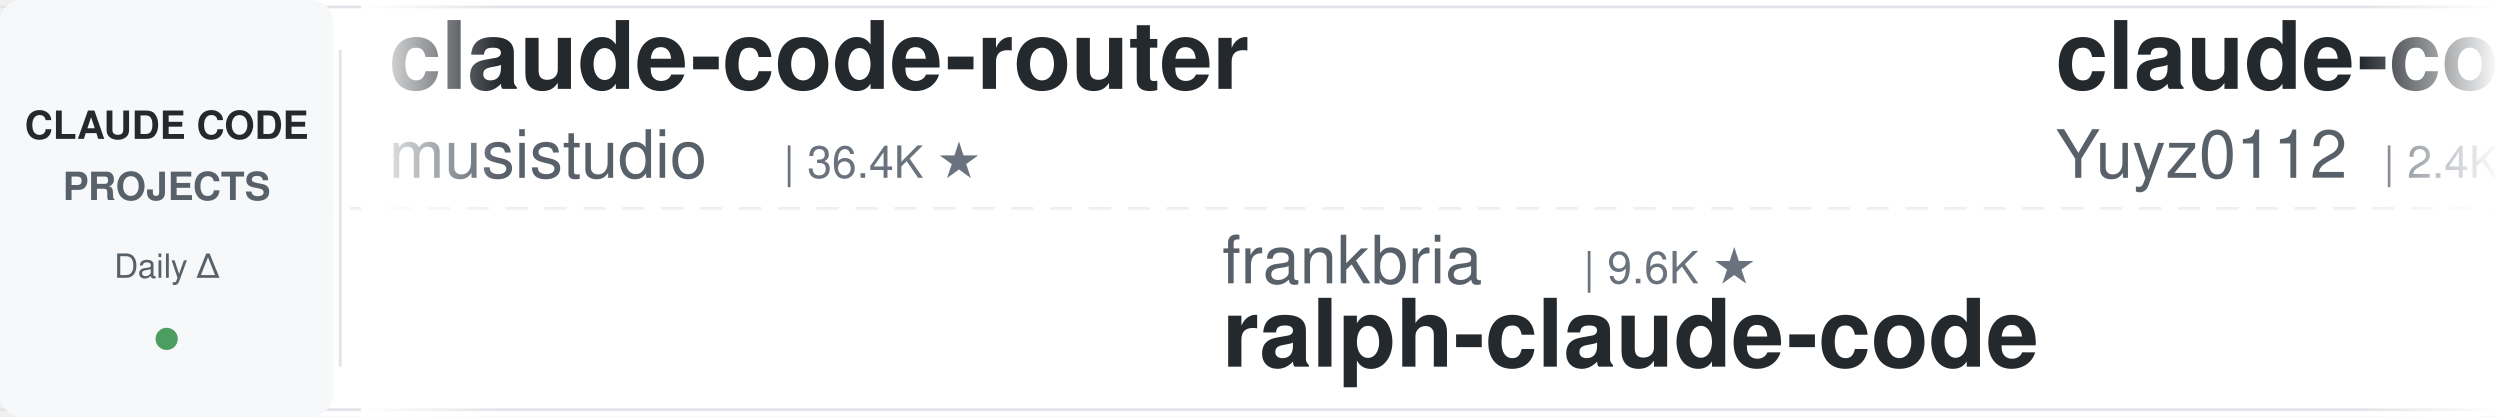
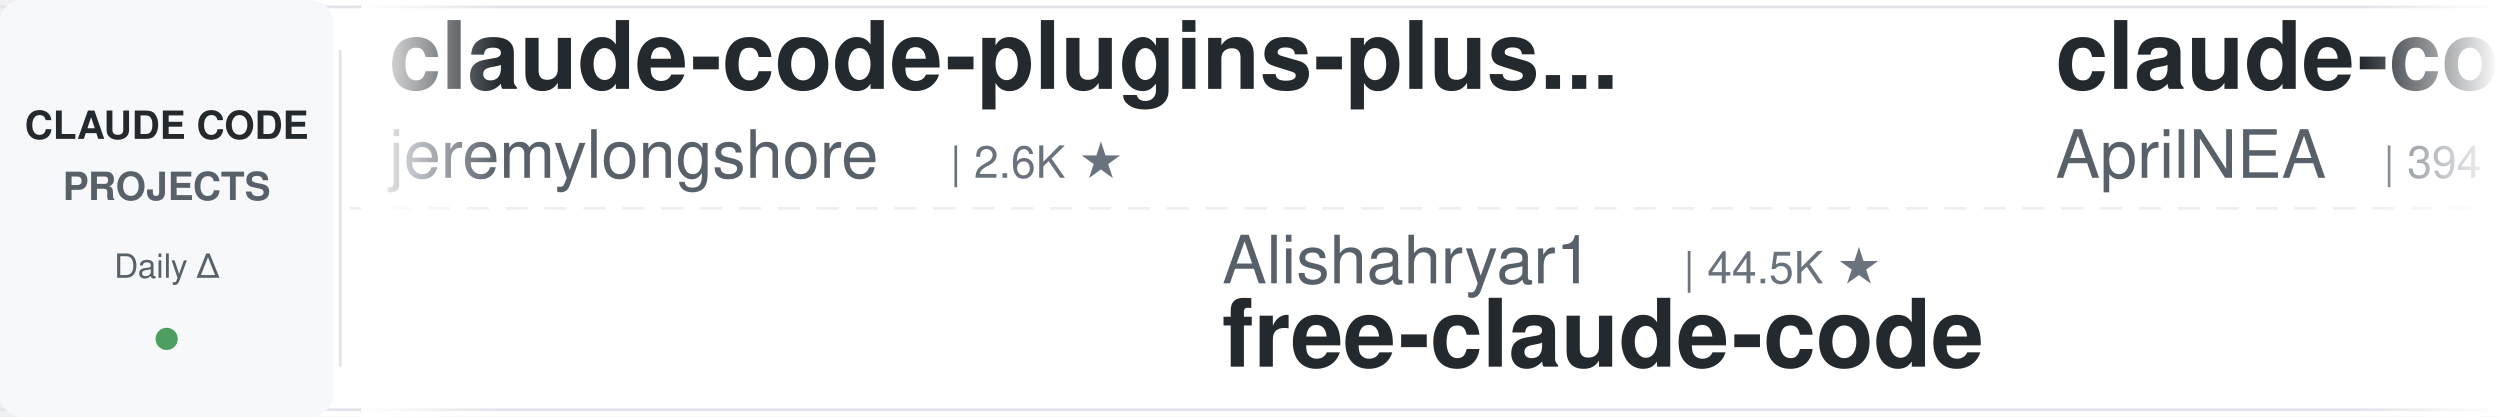
<svg xmlns="http://www.w3.org/2000/svg" width="900" height="150">
  <defs>
    <linearGradient id="leftFade" x1="0%" y1="0%" x2="100%" y2="0%">
      <stop offset="0%" style="stop-color:#ffffff;stop-opacity:1" />
      <stop offset="100%" style="stop-color:#ffffff;stop-opacity:0" />
    </linearGradient>
    <linearGradient id="rightFade" x1="0%" y1="0%" x2="100%" y2="0%">
      <stop offset="0%" style="stop-color:#ffffff;stop-opacity:0" />
      <stop offset="100%" style="stop-color:#ffffff;stop-opacity:1" />
    </linearGradient>
  </defs>
  <rect width="900" height="150" fill="#ffffff" rx="8" />
  <rect x="0" y="2" width="900" height="1" fill="#e1e4e8" />
  <rect x="0" y="147" width="900" height="1" fill="#e1e4e8" />
  <line x1="0" y1="75" x2="900" y2="75" stroke="#e1e4e8" stroke-width="1" stroke-dasharray="8 6" opacity="0.6" />
  <rect x="0" y="0" width="120" height="150" fill="#f6f8fa" rx="8" />
  <text x="60" y="50" font-family="-apple-system, BlinkMacSystemFont, 'Segoe UI', Helvetica, Arial, sans-serif" font-size="14" font-weight="600" fill="#24292e" text-anchor="middle">CLAUDE CODE</text>
  <text x="60" y="72" font-family="-apple-system, BlinkMacSystemFont, 'Segoe UI', Helvetica, Arial, sans-serif" font-size="14" font-weight="600" fill="#586069" text-anchor="middle">PROJECTS</text>
  <text x="60" y="100" font-family="-apple-system, BlinkMacSystemFont, 'Segoe UI', Helvetica, Arial, sans-serif" font-size="12" font-weight="500" fill="#586069" text-anchor="middle">Daily Δ</text>
  <circle cx="60" cy="122" r="4" fill="#22863a" opacity="0.8" />
  <rect x="122" y="18" width="1" height="114" fill="#e1e4e8" />
  <clipPath id="tickerClip">
    <rect x="130" y="0" width="770" height="150" />
  </clipPath>
  <g clip-path="url(#tickerClip)">
    <g id="tickerItems">
      <animateTransform attributeName="transform" attributeType="XML" type="translate" from="0 0" to="-3000 0" dur="54s" repeatCount="indefinite" />
      <g transform="translate(0, 0)">
-         <text x="140" y="32" font-family="-apple-system, BlinkMacSystemFont, 'Segoe UI', Helvetica, Arial, sans-serif" font-size="34" font-weight="600" fill="#24292e">claude-code-router</text>
-         <text x="140" y="64" font-family="-apple-system, BlinkMacSystemFont, 'Segoe UI', Helvetica, Arial, sans-serif" font-size="24" font-weight="400" fill="#586069">musistudio</text>
-         <text x="282" y="64" font-family="-apple-system, BlinkMacSystemFont, 'Segoe UI', Helvetica, Arial, sans-serif" font-size="16" font-weight="500" fill="#6a737d">| 36.4K ★</text>
+         <text x="140" y="32" font-family="-apple-system, BlinkMacSystemFont, 'Segoe UI', Helvetica, Arial, sans-serif" font-size="34" font-weight="600" fill="#24292e">claude-code-plugins-plus...</text>
+         <text x="140" y="64" font-family="-apple-system, BlinkMacSystemFont, 'Segoe UI', Helvetica, Arial, sans-serif" font-size="24" font-weight="400" fill="#586069">jeremylongshore</text>
+         <text x="342" y="64" font-family="-apple-system, BlinkMacSystemFont, 'Segoe UI', Helvetica, Arial, sans-serif" font-size="16" font-weight="500" fill="#6a737d">| 2.6K ★</text>
      </g>
      <g transform="translate(300, 0)">
-         <text x="140" y="102" font-family="-apple-system, BlinkMacSystemFont, 'Segoe UI', Helvetica, Arial, sans-serif" font-size="24" font-weight="400" fill="#586069">frankbria</text>
-         <text x="270" y="102" font-family="-apple-system, BlinkMacSystemFont, 'Segoe UI', Helvetica, Arial, sans-serif" font-size="16" font-weight="500" fill="#6a737d">| 9.6K ★</text>
-         <text x="140" y="132" font-family="-apple-system, BlinkMacSystemFont, 'Segoe UI', Helvetica, Arial, sans-serif" font-size="34" font-weight="600" fill="#24292e">ralph-claude-code</text>
+         <text x="140" y="102" font-family="-apple-system, BlinkMacSystemFont, 'Segoe UI', Helvetica, Arial, sans-serif" font-size="24" font-weight="400" fill="#586069">Alishahryar1</text>
+         <text x="306" y="102" font-family="-apple-system, BlinkMacSystemFont, 'Segoe UI', Helvetica, Arial, sans-serif" font-size="16" font-weight="500" fill="#6a737d">| 44.5K ★</text>
+         <text x="140" y="132" font-family="-apple-system, BlinkMacSystemFont, 'Segoe UI', Helvetica, Arial, sans-serif" font-size="34" font-weight="600" fill="#24292e">free-claude-code</text>
      </g>
      <g transform="translate(600, 0)">
-         <text x="140" y="32" font-family="-apple-system, BlinkMacSystemFont, 'Segoe UI', Helvetica, Arial, sans-serif" font-size="34" font-weight="600" fill="#24292e">claude-code-reverse</text>
-         <text x="140" y="64" font-family="-apple-system, BlinkMacSystemFont, 'Segoe UI', Helvetica, Arial, sans-serif" font-size="24" font-weight="400" fill="#586069">Yuyz0112</text>
-         <text x="258" y="64" font-family="-apple-system, BlinkMacSystemFont, 'Segoe UI', Helvetica, Arial, sans-serif" font-size="16" font-weight="500" fill="#6a737d">| 2.4K ★</text>
+         <text x="140" y="32" font-family="-apple-system, BlinkMacSystemFont, 'Segoe UI', Helvetica, Arial, sans-serif" font-size="34" font-weight="600" fill="#24292e">claude-code-source</text>
+         <text x="140" y="64" font-family="-apple-system, BlinkMacSystemFont, 'Segoe UI', Helvetica, Arial, sans-serif" font-size="24" font-weight="400" fill="#586069">AprilNEA</text>
+         <text x="258" y="64" font-family="-apple-system, BlinkMacSystemFont, 'Segoe UI', Helvetica, Arial, sans-serif" font-size="16" font-weight="500" fill="#6a737d">| 394 ★</text>
      </g>
      <g transform="translate(900, 0)">
+         <text x="140" y="102" font-family="-apple-system, BlinkMacSystemFont, 'Segoe UI', Helvetica, Arial, sans-serif" font-size="24" font-weight="400" fill="#586069">huangserva</text>
+         <text x="282" y="102" font-family="-apple-system, BlinkMacSystemFont, 'Segoe UI', Helvetica, Arial, sans-serif" font-size="16" font-weight="500" fill="#6a737d">| 622 ★</text>
+         <text x="140" y="132" font-family="-apple-system, BlinkMacSystemFont, 'Segoe UI', Helvetica, Arial, sans-serif" font-size="34" font-weight="600" fill="#24292e">claude-code-cli</text>
+       </g>
+       <g transform="translate(1200, 0)">
+         <text x="140" y="32" font-family="-apple-system, BlinkMacSystemFont, 'Segoe UI', Helvetica, Arial, sans-serif" font-size="34" font-weight="600" fill="#24292e">oh-my-claudecode</text>
+         <text x="140" y="64" font-family="-apple-system, BlinkMacSystemFont, 'Segoe UI', Helvetica, Arial, sans-serif" font-size="24" font-weight="400" fill="#586069">Yeachan-Heo</text>
+         <text x="294" y="64" font-family="-apple-system, BlinkMacSystemFont, 'Segoe UI', Helvetica, Arial, sans-serif" font-size="16" font-weight="500" fill="#6a737d">| 38.4K ★</text>
+       </g>
+       <g transform="translate(1500, 0)">
+         <text x="140" y="102" font-family="-apple-system, BlinkMacSystemFont, 'Segoe UI', Helvetica, Arial, sans-serif" font-size="24" font-weight="400" fill="#586069">feiskyer</text>
+         <text x="258" y="102" font-family="-apple-system, BlinkMacSystemFont, 'Segoe UI', Helvetica, Arial, sans-serif" font-size="16" font-weight="500" fill="#6a737d">| 1.6K ★</text>
+         <text x="140" y="132" font-family="-apple-system, BlinkMacSystemFont, 'Segoe UI', Helvetica, Arial, sans-serif" font-size="34" font-weight="600" fill="#24292e">claude-code-settings</text>
+       </g>
+       <g transform="translate(1800, 0)">
+         <text x="140" y="32" font-family="-apple-system, BlinkMacSystemFont, 'Segoe UI', Helvetica, Arial, sans-serif" font-size="34" font-weight="600" fill="#24292e">Claude-Code-Game-Studios</text>
+         <text x="140" y="64" font-family="-apple-system, BlinkMacSystemFont, 'Segoe UI', Helvetica, Arial, sans-serif" font-size="24" font-weight="400" fill="#586069">Donchitos</text>
+         <text x="270" y="64" font-family="-apple-system, BlinkMacSystemFont, 'Segoe UI', Helvetica, Arial, sans-serif" font-size="16" font-weight="500" fill="#6a737d">| 23.6K ★</text>
+       </g>
+       <g transform="translate(2100, 0)">
+         <text x="140" y="102" font-family="-apple-system, BlinkMacSystemFont, 'Segoe UI', Helvetica, Arial, sans-serif" font-size="24" font-weight="400" fill="#586069">Maciek-roboblog</text>
+         <text x="342" y="102" font-family="-apple-system, BlinkMacSystemFont, 'Segoe UI', Helvetica, Arial, sans-serif" font-size="16" font-weight="500" fill="#6a737d">| 8.6K ★</text>
+         <text x="140" y="132" font-family="-apple-system, BlinkMacSystemFont, 'Segoe UI', Helvetica, Arial, sans-serif" font-size="34" font-weight="600" fill="#24292e">Claude-Code-Usage-Monito...</text>
+       </g>
+       <g transform="translate(2400, 0)">
+         <text x="140" y="32" font-family="-apple-system, BlinkMacSystemFont, 'Segoe UI', Helvetica, Arial, sans-serif" font-size="34" font-weight="600" fill="#24292e">claude-code-best-practic...</text>
+         <text x="140" y="64" font-family="-apple-system, BlinkMacSystemFont, 'Segoe UI', Helvetica, Arial, sans-serif" font-size="24" font-weight="400" fill="#586069">shanraisshan</text>
+         <text x="306" y="64" font-family="-apple-system, BlinkMacSystemFont, 'Segoe UI', Helvetica, Arial, sans-serif" font-size="16" font-weight="500" fill="#6a737d">| 64.0K ★</text>
+       </g>
+       <g transform="translate(2700, 0)">
        <text x="140" y="102" font-family="-apple-system, BlinkMacSystemFont, 'Segoe UI', Helvetica, Arial, sans-serif" font-size="24" font-weight="400" fill="#586069">oboard</text>
        <text x="234" y="102" font-family="-apple-system, BlinkMacSystemFont, 'Segoe UI', Helvetica, Arial, sans-serif" font-size="16" font-weight="500" fill="#6a737d">| 3.3K ★</text>
        <text x="140" y="132" font-family="-apple-system, BlinkMacSystemFont, 'Segoe UI', Helvetica, Arial, sans-serif" font-size="34" font-weight="600" fill="#24292e">claude-code-rev</text>
      </g>
-       <g transform="translate(1200, 0)">
-         <text x="140" y="32" font-family="-apple-system, BlinkMacSystemFont, 'Segoe UI', Helvetica, Arial, sans-serif" font-size="34" font-weight="600" fill="#24292e">skills</text>
-         <text x="140" y="64" font-family="-apple-system, BlinkMacSystemFont, 'Segoe UI', Helvetica, Arial, sans-serif" font-size="24" font-weight="400" fill="#586069">anthropics</text>
-         <text x="282" y="64" font-family="-apple-system, BlinkMacSystemFont, 'Segoe UI', Helvetica, Arial, sans-serif" font-size="16" font-weight="500" fill="#6a737d">| 166.4K ★</text>
-       </g>
-       <g transform="translate(1500, 0)">
-         <text x="140" y="102" font-family="-apple-system, BlinkMacSystemFont, 'Segoe UI', Helvetica, Arial, sans-serif" font-size="24" font-weight="400" fill="#586069">simonw</text>
-         <text x="234" y="102" font-family="-apple-system, BlinkMacSystemFont, 'Segoe UI', Helvetica, Arial, sans-serif" font-size="16" font-weight="500" fill="#6a737d">| 1.7K ★</text>
-         <text x="140" y="132" font-family="-apple-system, BlinkMacSystemFont, 'Segoe UI', Helvetica, Arial, sans-serif" font-size="34" font-weight="600" fill="#24292e">claude-code-transcripts</text>
-       </g>
-       <g transform="translate(1800, 0)">
-         <text x="140" y="32" font-family="-apple-system, BlinkMacSystemFont, 'Segoe UI', Helvetica, Arial, sans-serif" font-size="34" font-weight="600" fill="#24292e">claude-code-guide</text>
-         <text x="140" y="64" font-family="-apple-system, BlinkMacSystemFont, 'Segoe UI', Helvetica, Arial, sans-serif" font-size="24" font-weight="400" fill="#586069">zebbern</text>
-         <text x="246" y="64" font-family="-apple-system, BlinkMacSystemFont, 'Segoe UI', Helvetica, Arial, sans-serif" font-size="16" font-weight="500" fill="#6a737d">| 4.5K ★</text>
-       </g>
-       <g transform="translate(2100, 0)">
-         <text x="140" y="102" font-family="-apple-system, BlinkMacSystemFont, 'Segoe UI', Helvetica, Arial, sans-serif" font-size="24" font-weight="400" fill="#586069">centminmod</text>
-         <text x="282" y="102" font-family="-apple-system, BlinkMacSystemFont, 'Segoe UI', Helvetica, Arial, sans-serif" font-size="16" font-weight="500" fill="#6a737d">| 2.5K ★</text>
-         <text x="140" y="132" font-family="-apple-system, BlinkMacSystemFont, 'Segoe UI', Helvetica, Arial, sans-serif" font-size="34" font-weight="600" fill="#24292e">my-claude-code-setup</text>
-       </g>
-       <g transform="translate(2400, 0)">
-         <text x="140" y="32" font-family="-apple-system, BlinkMacSystemFont, 'Segoe UI', Helvetica, Arial, sans-serif" font-size="34" font-weight="600" fill="#24292e">arcads-claude-code</text>
-         <text x="140" y="64" font-family="-apple-system, BlinkMacSystemFont, 'Segoe UI', Helvetica, Arial, sans-serif" font-size="24" font-weight="400" fill="#586069">krusemediallc</text>
-         <text x="318" y="64" font-family="-apple-system, BlinkMacSystemFont, 'Segoe UI', Helvetica, Arial, sans-serif" font-size="16" font-weight="500" fill="#6a737d">| 1.1K ★</text>
-       </g>
-       <g transform="translate(2700, 0)">
-         <text x="140" y="102" font-family="-apple-system, BlinkMacSystemFont, 'Segoe UI', Helvetica, Arial, sans-serif" font-size="24" font-weight="400" fill="#586069">rohitg00</text>
-         <text x="258" y="102" font-family="-apple-system, BlinkMacSystemFont, 'Segoe UI', Helvetica, Arial, sans-serif" font-size="16" font-weight="500" fill="#6a737d">| 2.4K ★</text>
-         <text x="140" y="132" font-family="-apple-system, BlinkMacSystemFont, 'Segoe UI', Helvetica, Arial, sans-serif" font-size="34" font-weight="600" fill="#24292e">awesome-claude-code-tool...</text>
-       </g>
      <g transform="translate(3000, 0)">
-         <text x="140" y="32" font-family="-apple-system, BlinkMacSystemFont, 'Segoe UI', Helvetica, Arial, sans-serif" font-size="34" font-weight="600" fill="#24292e">claude-code-router</text>
-         <text x="140" y="64" font-family="-apple-system, BlinkMacSystemFont, 'Segoe UI', Helvetica, Arial, sans-serif" font-size="24" font-weight="400" fill="#586069">musistudio</text>
-         <text x="282" y="64" font-family="-apple-system, BlinkMacSystemFont, 'Segoe UI', Helvetica, Arial, sans-serif" font-size="16" font-weight="500" fill="#6a737d">| 36.4K ★</text>
+         <text x="140" y="32" font-family="-apple-system, BlinkMacSystemFont, 'Segoe UI', Helvetica, Arial, sans-serif" font-size="34" font-weight="600" fill="#24292e">claude-code-plugins-plus...</text>
+         <text x="140" y="64" font-family="-apple-system, BlinkMacSystemFont, 'Segoe UI', Helvetica, Arial, sans-serif" font-size="24" font-weight="400" fill="#586069">jeremylongshore</text>
+         <text x="342" y="64" font-family="-apple-system, BlinkMacSystemFont, 'Segoe UI', Helvetica, Arial, sans-serif" font-size="16" font-weight="500" fill="#6a737d">| 2.6K ★</text>
      </g>
      <g transform="translate(3300, 0)">
-         <text x="140" y="102" font-family="-apple-system, BlinkMacSystemFont, 'Segoe UI', Helvetica, Arial, sans-serif" font-size="24" font-weight="400" fill="#586069">frankbria</text>
-         <text x="270" y="102" font-family="-apple-system, BlinkMacSystemFont, 'Segoe UI', Helvetica, Arial, sans-serif" font-size="16" font-weight="500" fill="#6a737d">| 9.6K ★</text>
-         <text x="140" y="132" font-family="-apple-system, BlinkMacSystemFont, 'Segoe UI', Helvetica, Arial, sans-serif" font-size="34" font-weight="600" fill="#24292e">ralph-claude-code</text>
+         <text x="140" y="102" font-family="-apple-system, BlinkMacSystemFont, 'Segoe UI', Helvetica, Arial, sans-serif" font-size="24" font-weight="400" fill="#586069">Alishahryar1</text>
+         <text x="306" y="102" font-family="-apple-system, BlinkMacSystemFont, 'Segoe UI', Helvetica, Arial, sans-serif" font-size="16" font-weight="500" fill="#6a737d">| 44.5K ★</text>
+         <text x="140" y="132" font-family="-apple-system, BlinkMacSystemFont, 'Segoe UI', Helvetica, Arial, sans-serif" font-size="34" font-weight="600" fill="#24292e">free-claude-code</text>
      </g>
      <g transform="translate(3600, 0)">
-         <text x="140" y="32" font-family="-apple-system, BlinkMacSystemFont, 'Segoe UI', Helvetica, Arial, sans-serif" font-size="34" font-weight="600" fill="#24292e">claude-code-reverse</text>
-         <text x="140" y="64" font-family="-apple-system, BlinkMacSystemFont, 'Segoe UI', Helvetica, Arial, sans-serif" font-size="24" font-weight="400" fill="#586069">Yuyz0112</text>
-         <text x="258" y="64" font-family="-apple-system, BlinkMacSystemFont, 'Segoe UI', Helvetica, Arial, sans-serif" font-size="16" font-weight="500" fill="#6a737d">| 2.4K ★</text>
+         <text x="140" y="32" font-family="-apple-system, BlinkMacSystemFont, 'Segoe UI', Helvetica, Arial, sans-serif" font-size="34" font-weight="600" fill="#24292e">claude-code-source</text>
+         <text x="140" y="64" font-family="-apple-system, BlinkMacSystemFont, 'Segoe UI', Helvetica, Arial, sans-serif" font-size="24" font-weight="400" fill="#586069">AprilNEA</text>
+         <text x="258" y="64" font-family="-apple-system, BlinkMacSystemFont, 'Segoe UI', Helvetica, Arial, sans-serif" font-size="16" font-weight="500" fill="#6a737d">| 394 ★</text>
      </g>
      <g transform="translate(3900, 0)">
-         <text x="140" y="102" font-family="-apple-system, BlinkMacSystemFont, 'Segoe UI', Helvetica, Arial, sans-serif" font-size="24" font-weight="400" fill="#586069">oboard</text>
-         <text x="234" y="102" font-family="-apple-system, BlinkMacSystemFont, 'Segoe UI', Helvetica, Arial, sans-serif" font-size="16" font-weight="500" fill="#6a737d">| 3.3K ★</text>
-         <text x="140" y="132" font-family="-apple-system, BlinkMacSystemFont, 'Segoe UI', Helvetica, Arial, sans-serif" font-size="34" font-weight="600" fill="#24292e">claude-code-rev</text>
+         <text x="140" y="102" font-family="-apple-system, BlinkMacSystemFont, 'Segoe UI', Helvetica, Arial, sans-serif" font-size="24" font-weight="400" fill="#586069">huangserva</text>
+         <text x="282" y="102" font-family="-apple-system, BlinkMacSystemFont, 'Segoe UI', Helvetica, Arial, sans-serif" font-size="16" font-weight="500" fill="#6a737d">| 622 ★</text>
+         <text x="140" y="132" font-family="-apple-system, BlinkMacSystemFont, 'Segoe UI', Helvetica, Arial, sans-serif" font-size="34" font-weight="600" fill="#24292e">claude-code-cli</text>
      </g>
    </g>
  </g>
  <rect x="130" y="0" width="50" height="150" fill="url(#leftFade)" />
  <rect x="850" y="0" width="50" height="150" fill="url(#rightFade)" />
</svg>
